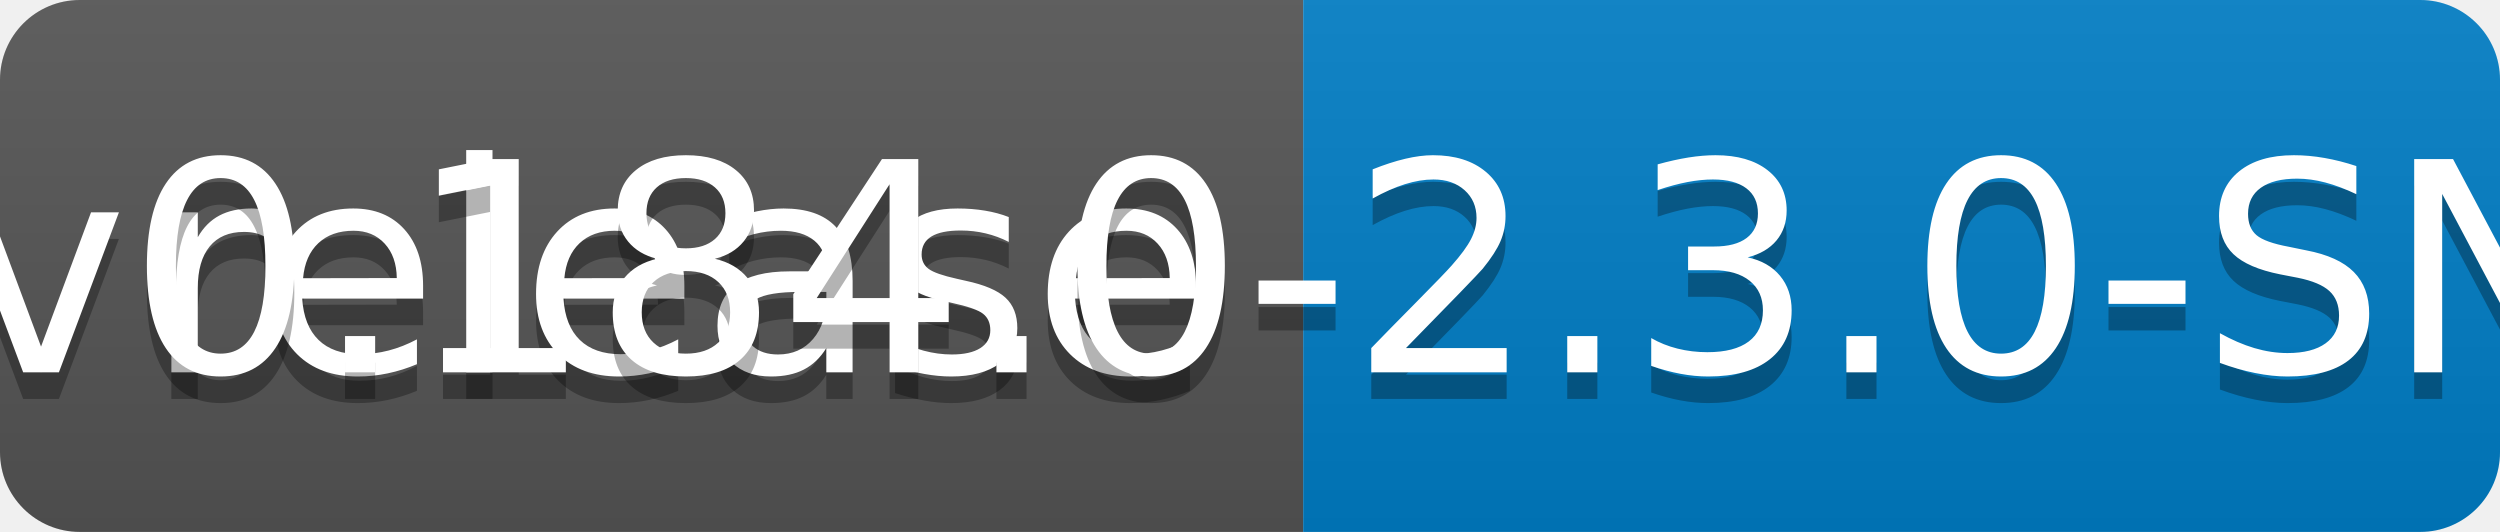
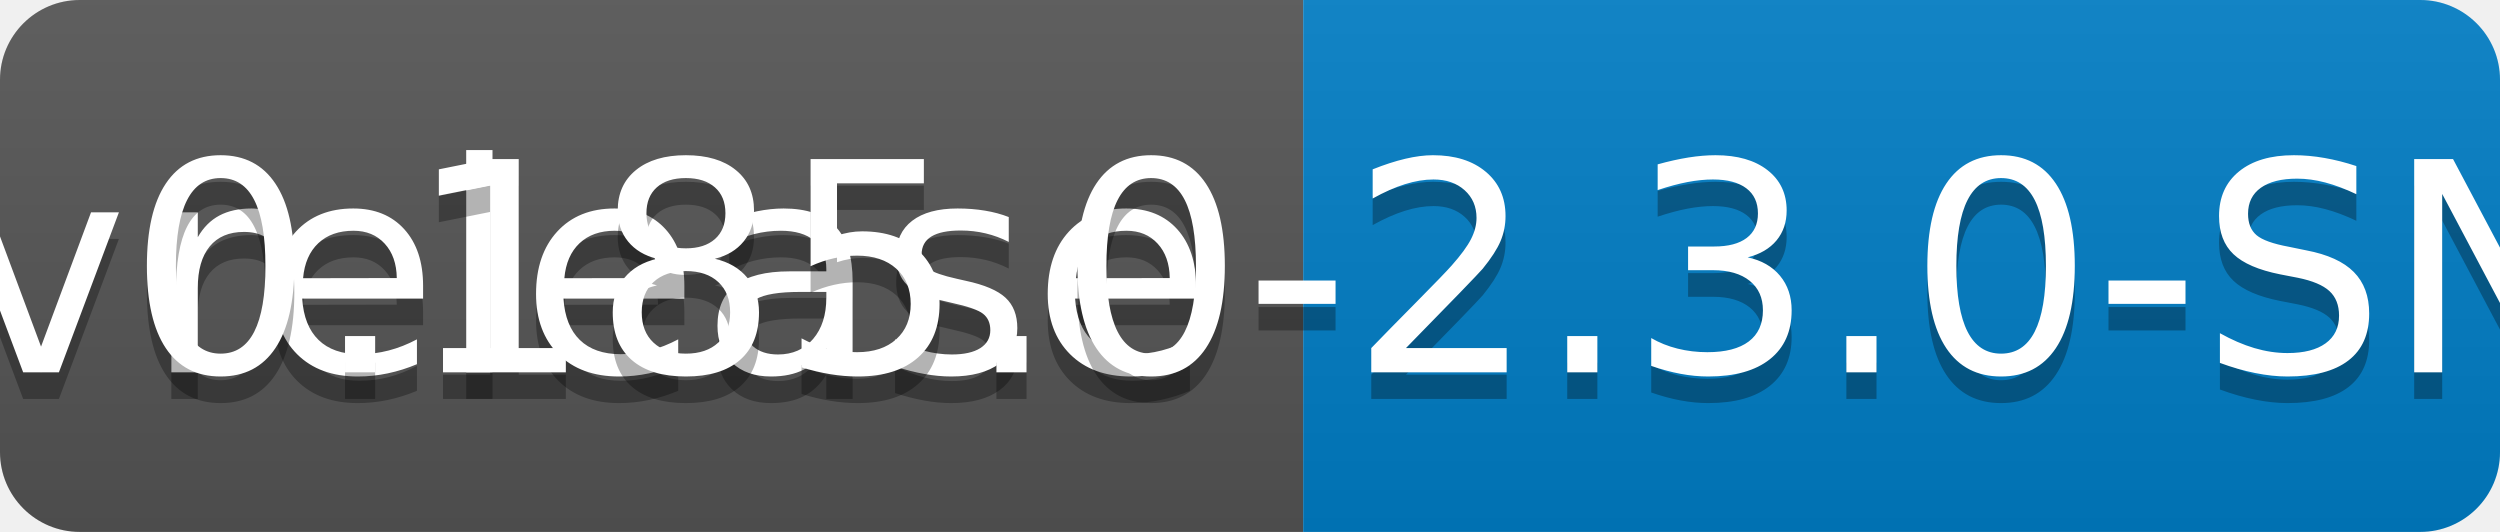
<svg xmlns="http://www.w3.org/2000/svg" width="94" height="20">
  <linearGradient id="b" x2="0" y2="100%">
    <stop offset="0" stop-color="#bbb" stop-opacity=".1" />
    <stop offset="1" stop-opacity=".1" />
  </linearGradient>
  <clipPath id="a">
    <rect width="94" height="20" rx="3" fill="#fff" />
  </clipPath>
  <g clip-path="url(#a)">
    <path fill="#555" d="M0 0h49v20H0z" />
    <path fill="#007ec6" d="M49 0h45v20H49z" />
    <path fill="url(#b)" d="M0 0h94v20H0z" />
  </g>
  <g fill="#fff" text-anchor="middle" font-family="DejaVu Sans,Verdana,Geneva,sans-serif" font-size="110">
    <text x="255" y="150" fill="#010101" fill-opacity=".3" transform="scale(.1)" textLength="390">release</text>
    <text x="255" y="140" transform="scale(.1)" textLength="390">release</text>
-     <text x="705" y="150" fill="#010101" fill-opacity=".3" transform="scale(.1)" textLength="350">v0.184.0-2.3.0-SNAPSHOT</text>
-     <text x="705" y="140" transform="scale(.1)" textLength="350">v0.184.0-2.3.0-SNAPSHOT</text>
+     <text x="705" y="150" fill="#010101" fill-opacity=".3" transform="scale(.1)" textLength="350">v0.185.0-2.3.0-SNAPSHOT</text>
+     <text x="705" y="140" transform="scale(.1)" textLength="350">v0.185.0-2.3.0-SNAPSHOT</text>
  </g>
</svg>
